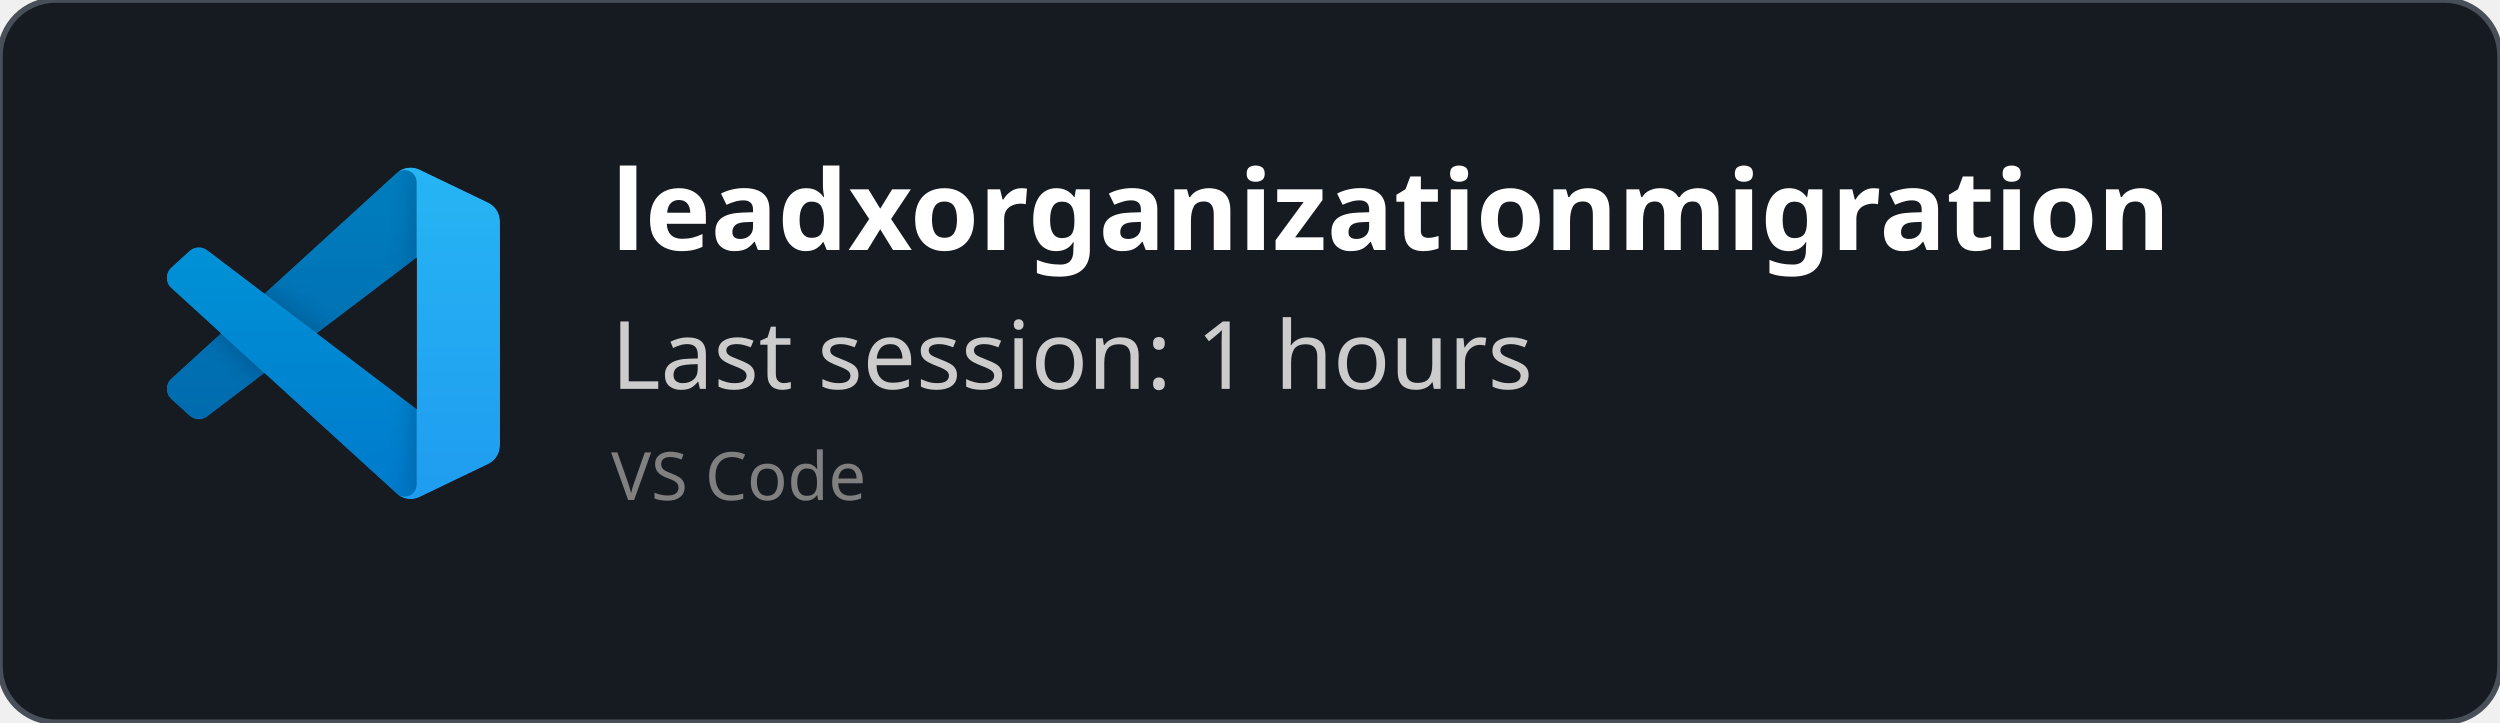
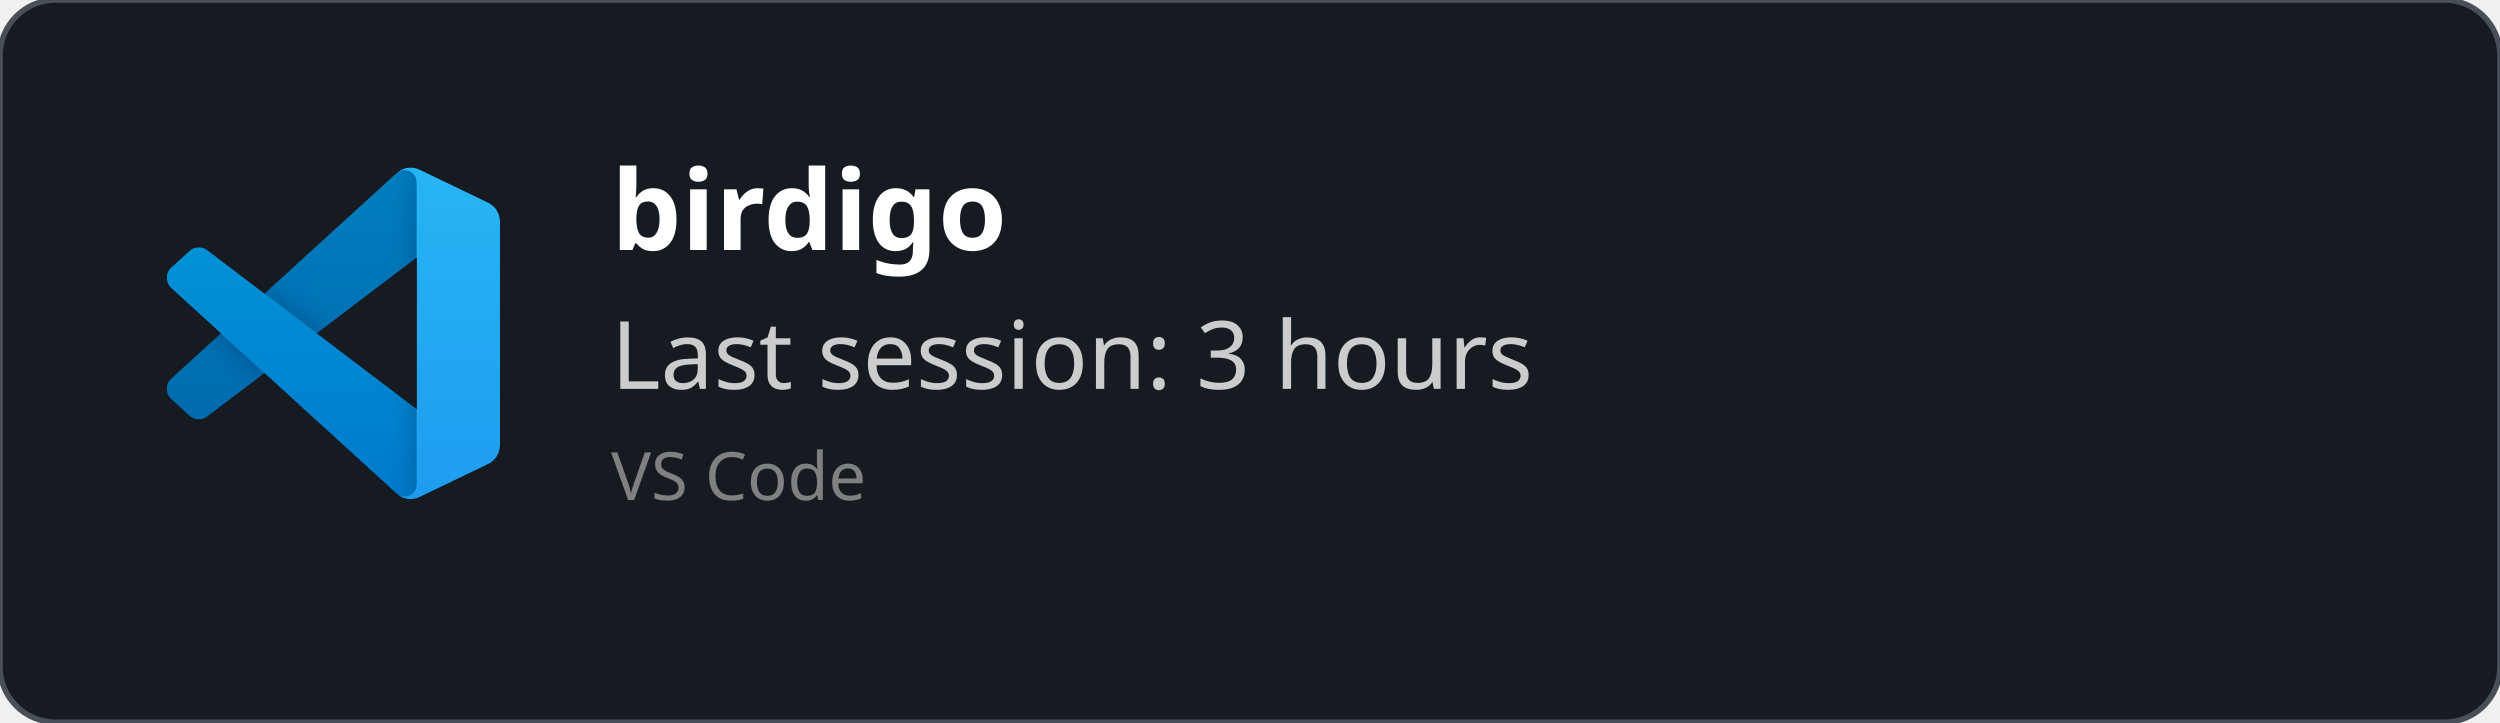
<svg xmlns="http://www.w3.org/2000/svg" width="450" height="130" viewBox="0 0 450 130" fill="none" role="img">
  <style>
    *{
        font-family: 'Segoe UI', Ubuntu, monospace
    }
    </style>
  <defs>
    <clipPath id="horizontalClip" x="20" y="20" width="500" height="200">
      <rect x="90" y="20" width="300" height="50" />
    </clipPath>
  </defs>
  <rect width="450" height="130" fill="rgba(22,27,34)" stroke="#484f58" stroke-width="1" fill-opacity="1" stroke-opacity="1" x="0" y="0" rx="10px" ry="10px">
    </rect>
  <svg width="60" height="60" x="30" y="30" viewBox="0 0 100 100" fill="none" id="vscode">
    <mask id="mask0" mask-type="alpha" maskUnits="userSpaceOnUse" x="0" y="0" width="100" height="100">
      <path fill-rule="evenodd" clip-rule="evenodd" d="M70.912 99.317C72.487 99.931 74.283 99.891 75.873 99.126L96.461 89.22C98.624 88.179 100 85.989 100 83.587V16.413C100 14.011 98.624 11.822 96.461 10.781L75.873 0.874C73.786 -0.13 71.345 0.116 69.513 1.447C69.252 1.637 69.003 1.849 68.769 2.083L29.355 38.041L12.187 25.01C10.589 23.797 8.354 23.896 6.869 25.246L1.363 30.255C-0.453 31.906 -0.455 34.763 1.359 36.417L16.247 50L1.359 63.583C-0.455 65.237 -0.453 68.094 1.363 69.745L6.869 74.754C8.354 76.104 10.589 76.204 12.187 74.99L29.355 61.959L68.769 97.917C69.392 98.541 70.125 99.01 70.912 99.317ZM75.015 27.299L45.109 50L75.015 72.701V27.299Z" fill="white" />
    </mask>
    <g mask="url(#mask0)">
      <path d="M96.461 10.796L75.857 0.876C73.472 -0.273 70.622 0.212 68.75 2.083L1.299 63.583C-0.516 65.237 -0.514 68.094 1.303 69.745L6.813 74.754C8.298 76.104 10.535 76.204 12.134 74.99L93.361 13.37C96.086 11.303 100 13.246 100 16.667V16.427C100 14.027 98.625 11.838 96.461 10.796Z" fill="#0065A9" />
      <g filter="url(#filter0_d)">
        <path d="M96.461 89.204L75.857 99.124C73.472 100.273 70.622 99.788 68.75 97.917L1.299 36.417C-0.516 34.763 -0.514 31.906 1.303 30.255L6.813 25.246C8.298 23.896 10.535 23.796 12.134 25.009L93.361 86.63C96.086 88.697 100 86.754 100 83.333V83.573C100 85.974 98.625 88.162 96.461 89.204Z" fill="#007ACC" />
      </g>
      <g filter="url(#filter1_d)">
        <path d="M75.858 99.126C73.472 100.274 70.622 99.788 68.75 97.917C71.056 100.223 75 98.59 75 95.328V4.672C75 1.41 71.056 -0.223 68.75 2.083C70.622 0.211 73.472 -0.274 75.858 0.874L96.459 10.781C98.623 11.822 100 14.011 100 16.413V83.587C100 85.989 98.623 88.179 96.459 89.22L75.858 99.126Z" fill="#1F9CF0" />
      </g>
      <g style="mix-blend-mode:overlay" opacity="0.25">
        <path fill-rule="evenodd" clip-rule="evenodd" d="M70.851 99.317C72.426 99.931 74.222 99.891 75.812 99.126L96.4 89.22C98.563 88.179 99.939 85.989 99.939 83.587V16.413C99.939 14.011 98.564 11.822 96.4 10.781L75.812 0.874C73.725 -0.13 71.284 0.116 69.453 1.447C69.191 1.637 68.942 1.849 68.708 2.083L29.294 38.041L12.126 25.01C10.528 23.796 8.293 23.896 6.809 25.246L1.302 30.255C-0.513 31.906 -0.515 34.763 1.298 36.417L16.186 50L1.298 63.583C-0.515 65.237 -0.513 68.094 1.302 69.745L6.809 74.754C8.293 76.104 10.528 76.204 12.126 74.99L29.294 61.959L68.708 97.917C69.332 98.54 70.064 99.01 70.851 99.317ZM74.954 27.299L45.048 50L74.954 72.701V27.299Z" fill="url(#paint0_linear)" />
      </g>
    </g>
    <defs>
      <filter id="filter0_d" x="-8.394" y="15.829" width="116.727" height="92.246" filterUnits="userSpaceOnUse" color-interpolation-filters="sRGB">
        <feFlood flood-opacity="0" result="BackgroundImageFix" />
        <feColorMatrix in="SourceAlpha" type="matrix" values="0 0 0 0 0 0 0 0 0 0 0 0 0 0 0 0 0 0 127 0" />
        <feOffset />
        <feGaussianBlur stdDeviation="4.167" />
        <feColorMatrix type="matrix" values="0 0 0 0 0 0 0 0 0 0 0 0 0 0 0 0 0 0 0.25 0" />
        <feBlend mode="overlay" in2="BackgroundImageFix" result="effect1_dropShadow" />
        <feBlend mode="normal" in="SourceGraphic" in2="effect1_dropShadow" result="shape" />
      </filter>
      <filter id="filter1_d" x="60.417" y="-8.076" width="47.917" height="116.151" filterUnits="userSpaceOnUse" color-interpolation-filters="sRGB">
        <feFlood flood-opacity="0" result="BackgroundImageFix" />
        <feColorMatrix in="SourceAlpha" type="matrix" values="0 0 0 0 0 0 0 0 0 0 0 0 0 0 0 0 0 0 127 0" />
        <feOffset />
        <feGaussianBlur stdDeviation="4.167" />
        <feColorMatrix type="matrix" values="0 0 0 0 0 0 0 0 0 0 0 0 0 0 0 0 0 0 0.25 0" />
        <feBlend mode="overlay" in2="BackgroundImageFix" result="effect1_dropShadow" />
        <feBlend mode="normal" in="SourceGraphic" in2="effect1_dropShadow" result="shape" />
      </filter>
      <linearGradient id="paint0_linear" x1="49.939" y1="0.258" x2="49.939" y2="99.742" gradientUnits="userSpaceOnUse">
        <stop stop-color="white" />
        <stop offset="1" stop-color="white" stop-opacity="0" />
      </linearGradient>
    </defs>
  </svg>
  <text x="110" y="45" font-size="20" clip-path="url(#horizontalClip)" font-weight="bold" font-family="Ubuntu" fill="white">
-     leadxorganizationmigration
+     birdigo
    </text>
  <text x="110" y="70" font-size="17px" font-family="Ubuntu" fill="#ccc">
-     Last session: 1 hours
+     Last session: 3 hours
    </text>
  <text x="110" y="90" font-size="12px" font-family="Ubuntu" fill="grey">
    VS Code
    </text>
</svg>
